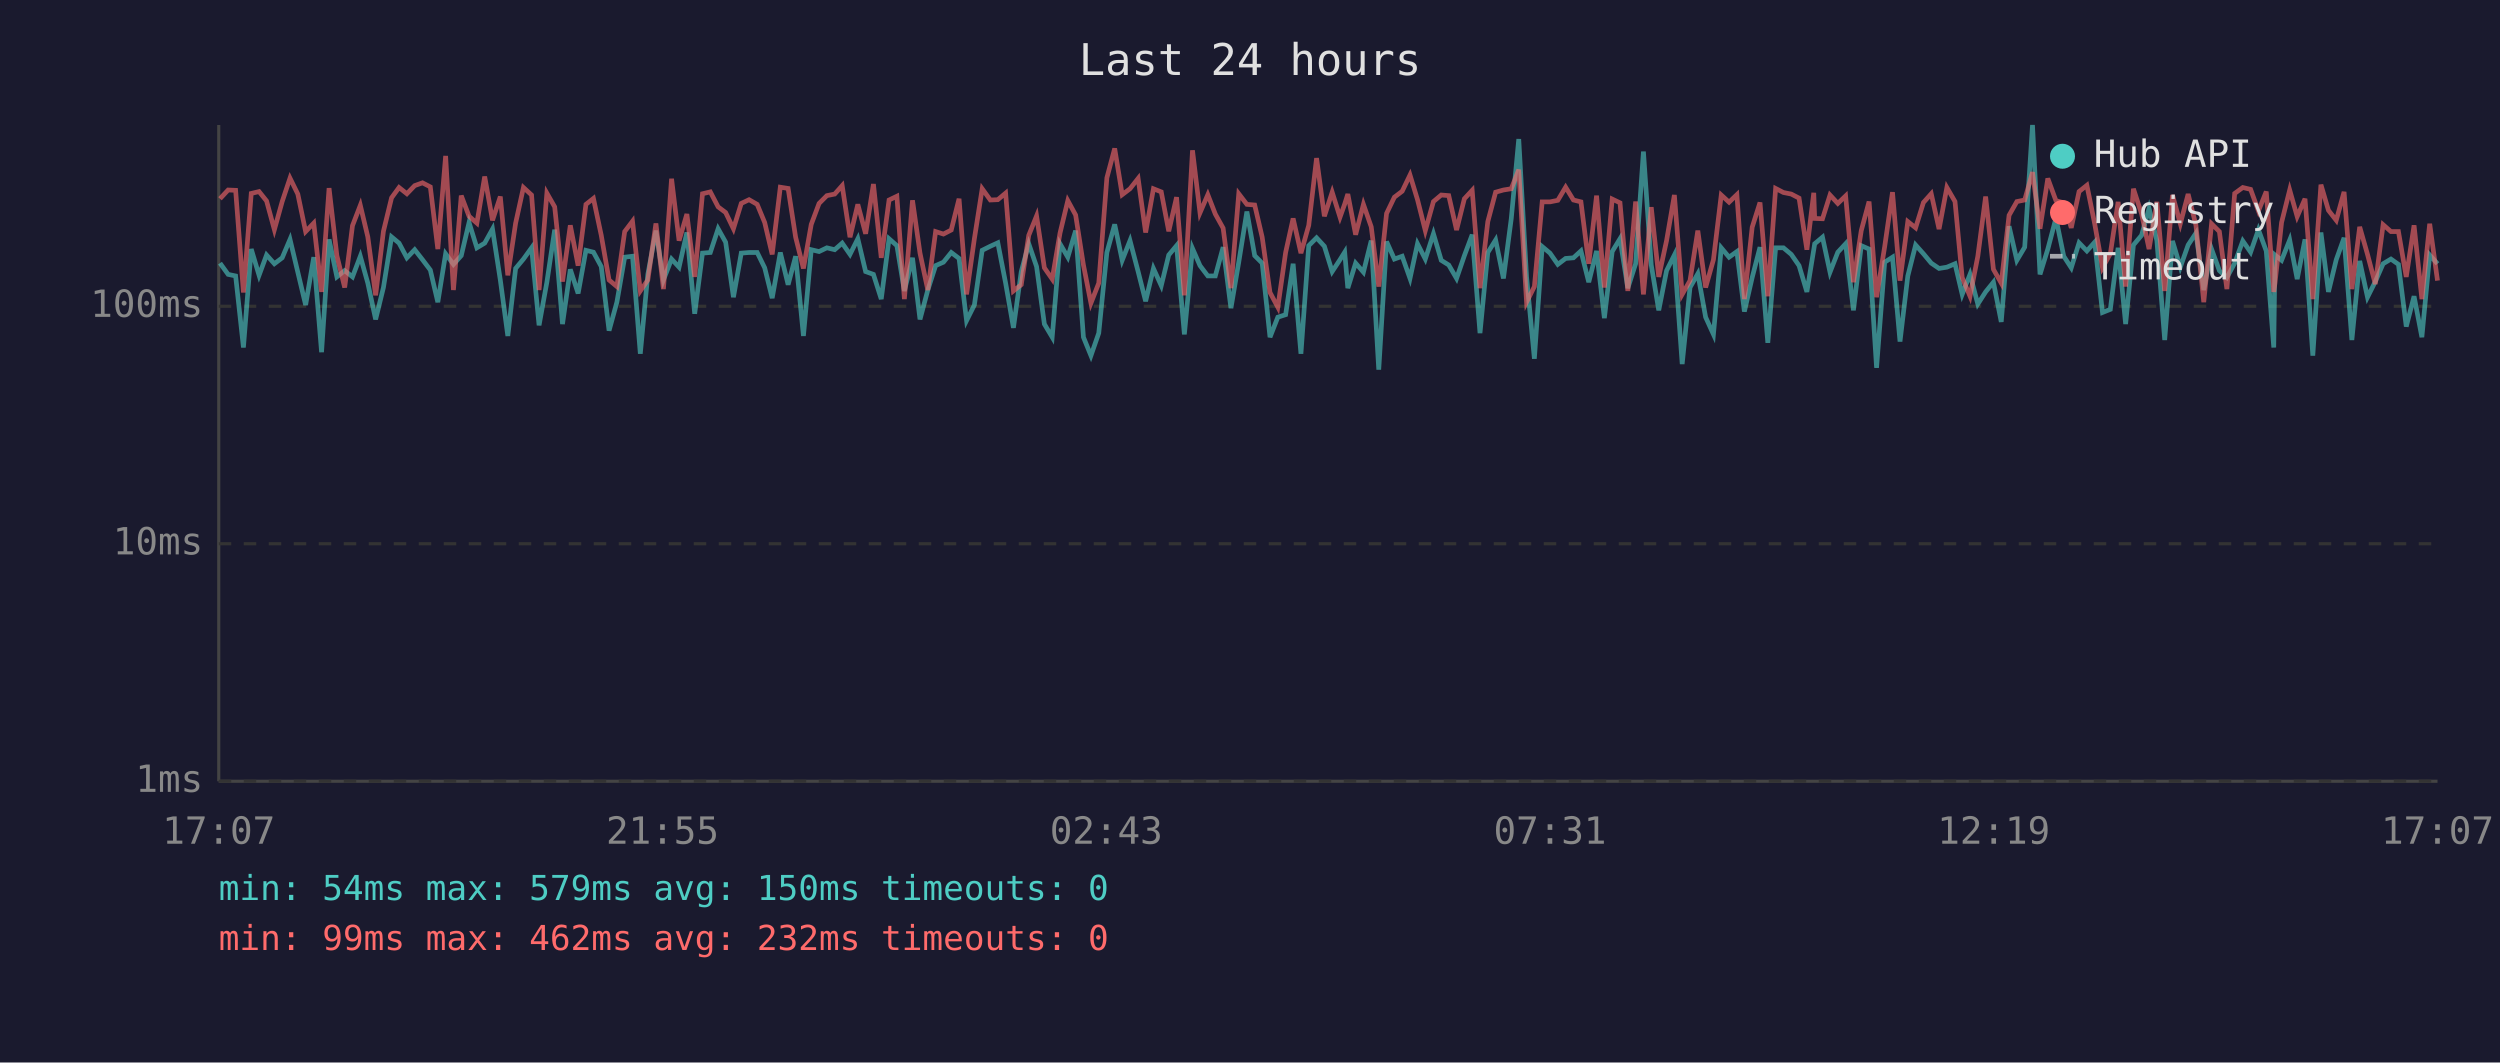
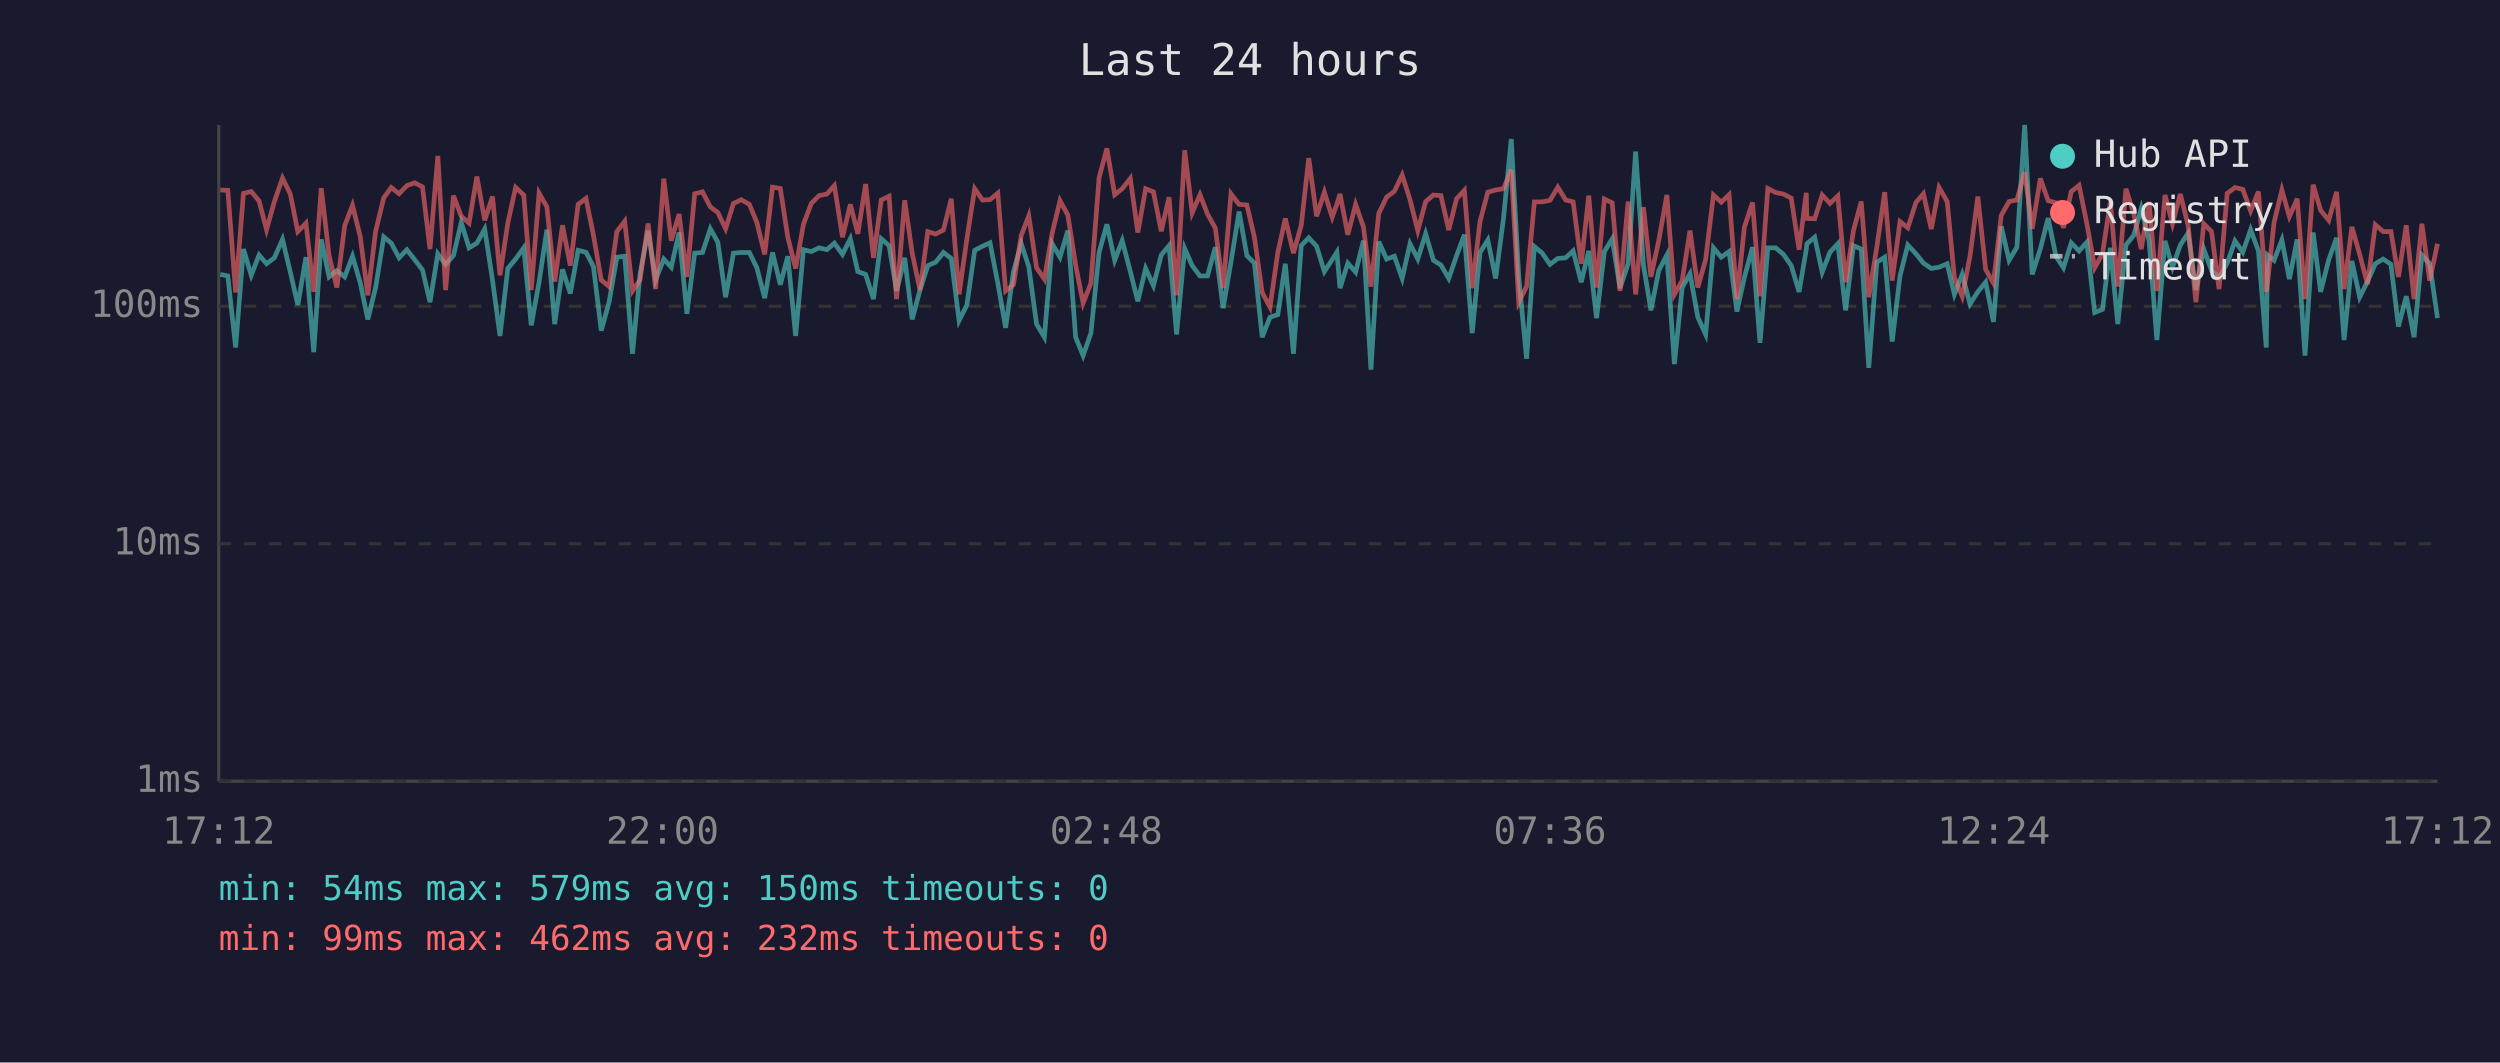
<svg xmlns="http://www.w3.org/2000/svg" viewBox="0 0 800 340" font-family="monospace" font-size="12">
  <rect width="800" height="340" fill="#1a1a2e" />
  <text x="400" y="24" fill="#e0e0e0" font-size="14" text-anchor="middle">Last 24 hours</text>
  <line x1="70" y1="40" x2="70" y2="250" stroke="#444" stroke-width="1" />
  <line x1="70" y1="250" x2="780" y2="250" stroke="#444" stroke-width="1" />
  <line x1="70" y1="250" x2="780" y2="250" stroke="#333" stroke-width="1" stroke-dasharray="4" />
  <text x="65" y="250" fill="#888" text-anchor="end" dominant-baseline="middle">1ms</text>
  <line x1="70" y1="174" x2="780" y2="174" stroke="#333" stroke-width="1" stroke-dasharray="4" />
  <text x="65" y="174" fill="#888" text-anchor="end" dominant-baseline="middle">10ms</text>
  <line x1="70" y1="98" x2="780" y2="98" stroke="#333" stroke-width="1" stroke-dasharray="4" />
  <text x="65" y="98" fill="#888" text-anchor="end" dominant-baseline="middle">100ms</text>
-   <text x="70" y="270" fill="#888" text-anchor="middle">17:07</text>
-   <text x="212" y="270" fill="#888" text-anchor="middle">21:55</text>
-   <text x="354" y="270" fill="#888" text-anchor="middle">02:43</text>
-   <text x="496" y="270" fill="#888" text-anchor="middle">07:31</text>
-   <text x="638" y="270" fill="#888" text-anchor="middle">12:19</text>
-   <text x="780" y="270" fill="#888" text-anchor="middle">17:07</text>
-   <polyline points="70.4,84.2 73.0,87.8 75.4,88.3 77.9,111.2 80.4,79.7 82.9,88.1 85.3,81.6 87.8,84.4 90.3,82.5 92.8,76.6 95.3,87.1 97.8,97.6 100.4,82.3 102.9,112.7 105.3,76.6 107.8,88.6 110.3,86.6 112.8,88.6 115.3,82.0 117.7,90.6 120.2,102.2 122.7,92.0 125.3,75.8 127.7,77.8 130.2,82.5 132.7,79.9 135.2,83.1 137.7,86.4 140.1,96.7 142.6,81.2 145.1,84.6 147.6,81.8 150.1,71.2 152.6,79.3 155.1,77.8 157.6,73.3 160.1,89.6 162.5,107.5 165.0,85.9 167.5,82.9 170.1,79.3 172.5,104.1 175.0,90.3 177.5,73.5 180.0,103.7 182.5,86.2 185.0,93.9 187.5,80.1 189.9,80.7 192.4,85.3 194.9,105.8 197.4,96.7 199.9,82.3 202.4,82.0 204.9,113.2 207.3,87.8 209.9,73.8 212.3,89.6 214.9,82.9 217.3,85.5 219.8,74.4 222.3,100.4 224.8,81.0 227.3,80.8 229.8,73.2 232.2,77.5 234.7,95.1 237.2,81.0 239.7,80.8 242.3,80.8 244.7,85.7 247.1,95.4 249.7,80.8 252.2,91.1 254.6,82.0 257.1,107.5 259.6,79.9 262.1,80.5 264.6,79.3 267.1,79.9 269.5,77.8 272.0,81.4 274.5,76.4 277.0,86.9 279.5,87.8 282.0,95.7 284.5,76.4 287.0,78.6 289.4,93.1 292.0,82.5 294.4,102.2 296.9,92.8 299.4,85.0 301.9,83.9 304.4,80.8 306.9,82.7 309.3,102.6 311.8,97.6 314.3,80.1 316.9,78.8 319.3,77.7 321.8,90.6 324.3,104.9 326.8,86.9 329.2,78.0 331.7,85.3 334.2,103.7 336.7,107.9 339.2,78.0 341.7,82.3 344.2,73.8 346.7,107.9 349.1,113.8 351.6,106.6 354.2,80.8 356.7,71.8 359.1,83.3 361.6,77.0 364.2,86.9 366.6,96.4 369.1,85.9 371.6,91.4 374.0,81.6 376.5,78.6 379.0,107.0 381.6,79.5 384.0,85.0 386.5,88.3 388.9,88.3 391.4,79.1 393.9,98.6 396.4,83.9 399.0,67.7 401.5,81.8 403.9,84.2 406.4,107.9 408.9,101.5 411.4,100.7 413.8,84.4 416.3,113.2 418.8,78.6 421.3,76.1 423.8,78.8 426.3,86.9 428.8,83.1 430.3,80.7 431.3,92.2 433.8,84.2 436.3,87.1 438.8,77.0 441.2,118.3 443.7,77.3 446.2,82.9 448.7,82.0 451.2,89.1 453.6,78.0 456.1,82.9 458.7,74.8 461.2,83.3 463.6,84.8 466.1,89.1 468.6,81.8 471.1,75.1 473.6,106.6 476.1,80.8 478.6,76.8 481.1,89.1 483.6,70.0 486.0,44.5 488.5,88.6 491.0,114.8 493.5,78.9 496.0,81.0 498.5,84.6 501.0,82.7 503.5,82.5 505.9,80.3 508.4,90.3 510.9,80.3 513.4,101.8 515.9,80.5 518.4,76.4 520.9,92.2 523.4,84.4 525.9,48.5 528.4,84.8 530.8,99.3 533.3,86.6 535.8,81.6 538.3,116.5 540.8,92.0 543.3,87.6 545.8,101.5 548.3,107.0 550.8,79.3 553.3,82.3 555.8,80.5 558.2,99.7 560.7,88.8 563.2,79.1 565.7,109.7 568.2,79.3 570.7,79.3 573.2,81.4 575.7,85.0 578.2,93.4 580.4,79.9 580.7,78.0 583.2,75.9 585.6,87.1 588.1,80.7 590.6,78.0 593.1,99.3 595.6,78.6 598.1,79.7 600.5,117.7 603.1,83.9 605.6,82.3 608.0,109.3 610.5,88.3 613.0,78.4 615.5,81.2 618.0,84.2 620.5,85.9 623.0,85.5 625.6,84.4 627.9,94.2 630.4,87.8 632.9,97.3 635.4,93.4 637.9,90.3 640.4,103.0 642.9,72.4 645.4,83.3 647.9,79.1 650.4,40.0 652.8,87.8 655.3,79.7 657.9,69.8 660.4,82.0 662.8,85.7 665.3,77.7 667.8,80.3 670.3,77.5 672.8,100.0 675.3,99.0 677.8,79.3 680.2,103.7 682.7,78.4 685.3,75.3 687.7,66.7 690.2,77.0 692.7,108.8 695.2,77.1 697.7,85.5 700.2,78.4 702.7,74.6 705.2,92.8 707.7,79.7 710.2,86.6 712.6,88.8 715.1,84.2 717.7,77.1 720.2,80.7 722.7,73.5 725.2,80.3 727.6,111.2 728.0,81.6 730.1,83.3 732.7,76.8 735.1,89.3 737.6,76.6 740.1,113.8 742.7,74.4 745.1,93.4 747.6,83.1 750.1,76.1 752.6,108.8 755.1,83.5 757.6,95.1 760.1,90.1 762.6,84.4 765.1,82.9 767.5,84.6 770.0,104.5 772.5,94.8 775.0,107.9 777.5,81.6 780.0,84.4" fill="none" stroke="#4ecdc4" stroke-width="1.5" opacity="0.6" />
-   <polyline points="70.4,63.6 73.0,60.8 75.4,60.9 77.9,93.6 80.4,61.9 82.9,61.3 85.3,64.3 87.8,73.5 90.3,64.5 92.8,57.0 95.3,62.1 97.8,74.1 100.4,71.4 102.9,93.4 105.3,60.2 107.8,81.8 110.3,92.0 112.8,72.2 115.3,65.7 117.7,75.8 120.2,94.5 122.7,74.0 125.3,63.3 127.7,60.0 130.2,62.0 132.7,59.4 135.2,58.5 137.7,59.8 140.1,79.7 142.6,49.9 145.1,92.8 147.6,62.6 150.1,69.2 152.6,71.4 155.1,56.5 157.6,70.5 160.1,62.9 162.5,88.1 165.0,71.4 167.5,60.0 170.1,62.4 172.5,92.8 175.0,61.8 177.5,66.2 180.0,90.1 182.5,72.1 185.0,85.0 187.5,65.4 189.9,63.5 192.4,75.3 194.9,89.6 197.4,91.7 199.9,74.1 202.4,70.8 204.9,93.1 207.3,89.6 209.9,71.5 212.3,92.5 214.9,57.2 217.3,77.0 219.8,68.5 222.3,88.6 224.8,62.0 227.3,61.4 229.8,66.2 232.2,68.0 234.7,73.2 237.2,65.1 239.7,63.9 242.3,65.4 244.7,71.2 247.1,81.4 249.7,59.9 252.2,60.3 254.6,75.9 257.1,85.9 259.6,71.8 262.1,65.1 264.6,62.6 267.1,62.1 269.5,59.4 272.0,75.9 274.5,65.4 277.0,74.8 279.5,58.9 282.0,82.5 284.5,64.0 287.0,62.8 289.4,95.7 292.0,64.1 294.4,81.0 296.9,92.8 299.4,74.1 301.9,74.9 304.4,73.6 306.9,63.6 309.3,94.2 311.8,76.4 314.3,60.4 316.9,64.0 319.3,63.9 321.8,61.8 324.3,93.1 326.8,91.1 329.2,75.3 331.7,69.1 334.2,85.7 336.7,89.3 339.2,74.6 341.7,64.2 344.2,68.8 346.7,84.8 349.1,97.0 351.6,90.6 354.2,56.9 356.7,47.5 359.1,62.3 361.6,60.4 364.2,57.1 366.6,74.4 369.1,60.4 371.6,61.4 374.0,74.0 376.5,63.1 379.0,94.5 381.6,48.1 384.0,68.1 386.5,62.3 388.9,68.5 391.4,73.0 393.9,92.2 396.4,62.0 399.0,65.4 401.5,65.6 403.9,75.9 406.4,93.6 408.9,98.3 411.4,80.8 413.8,69.9 416.3,81.0 418.8,72.1 421.3,50.6 423.8,69.2 426.3,61.5 428.8,69.5 430.3,65.3 431.3,62.1 433.8,75.1 436.3,65.4 438.8,72.6 441.2,91.7 443.7,68.3 446.2,63.1 448.7,61.2 451.2,56.0 453.6,63.9 456.1,73.8 458.7,64.5 461.2,62.4 463.6,62.6 466.1,73.6 468.6,63.6 471.1,60.9 473.6,92.2 476.1,70.9 478.6,61.5 481.1,60.8 483.6,60.4 486.0,54.3 488.5,96.7 491.0,91.7 493.5,64.6 496.0,64.6 498.5,64.1 501.0,59.9 503.5,64.0 505.9,64.6 508.4,84.4 510.9,62.6 513.4,92.0 515.9,63.7 518.4,64.9 520.9,93.1 523.4,64.5 525.9,94.2 528.4,66.3 530.8,88.6 533.3,77.0 535.8,62.4 538.3,94.2 540.8,89.8 543.3,73.8 545.8,92.0 548.3,83.1 550.8,62.4 553.3,64.7 555.8,62.3 558.2,95.7 560.7,72.7 563.2,64.8 565.7,94.8 568.2,60.3 570.7,61.6 573.2,62.1 575.7,63.4 578.2,79.9 580.4,61.7 580.7,69.9 583.2,70.0 585.6,62.4 588.1,65.1 590.6,62.7 593.1,90.3 595.6,73.8 598.1,64.5 600.5,95.1 603.1,78.9 605.6,61.5 608.0,89.8 610.5,70.9 613.0,72.9 615.5,64.8 618.0,62.0 620.5,73.3 623.0,60.0 625.6,64.5 627.9,88.8 630.4,94.8 632.9,82.0 635.4,62.9 637.9,86.2 640.4,90.6 642.9,68.9 645.4,64.5 647.9,64.0 650.4,55.1 652.8,73.2 655.3,57.1 657.9,64.2 660.4,64.9 662.8,72.9 665.3,61.3 667.8,59.3 670.3,71.6 672.8,85.7 675.3,81.2 677.8,64.6 680.2,91.7 682.7,60.4 685.3,68.4 687.7,79.7 690.2,64.6 692.7,93.1 695.2,62.4 697.7,71.6 700.2,62.1 702.7,72.1 705.2,96.7 707.7,71.6 710.2,74.1 712.6,92.5 715.1,61.9 717.7,60.0 720.2,60.6 722.7,67.5 725.2,61.3 727.6,93.4 728.0,90.6 730.1,71.2 732.7,60.8 735.1,69.3 737.6,63.6 740.1,95.7 742.7,59.1 745.1,67.3 747.6,70.5 750.1,61.4 752.6,92.5 755.1,72.6 757.6,81.4 760.1,90.9 762.6,71.9 765.1,74.1 767.5,74.1 770.0,88.6 772.5,72.1 775.0,95.7 777.5,71.6 780.0,89.8" fill="none" stroke="#ff6b6b" stroke-width="1.5" opacity="0.6" />
+   <text x="70" y="270" fill="#888" text-anchor="middle">17:12</text>
+   <text x="212" y="270" fill="#888" text-anchor="middle">22:00</text>
+   <text x="354" y="270" fill="#888" text-anchor="middle">02:48</text>
+   <text x="496" y="270" fill="#888" text-anchor="middle">07:36</text>
+   <text x="638" y="270" fill="#888" text-anchor="middle">12:24</text>
+   <text x="780" y="270" fill="#888" text-anchor="middle">17:12</text>
+   <polyline points="70.5,87.8 72.9,88.3 75.4,111.2 77.9,79.7 80.4,88.1 82.9,81.6 85.3,84.4 87.8,82.5 90.4,76.6 92.9,87.1 95.3,97.6 97.9,82.3 100.4,112.7 102.8,76.6 105.3,88.6 107.8,86.6 110.3,88.6 112.8,82.0 115.3,90.6 117.7,102.2 120.2,92.0 122.8,75.8 125.2,77.8 127.7,82.5 130.2,79.9 132.7,83.1 135.2,86.4 137.6,96.7 140.1,81.2 142.6,84.6 145.1,81.8 147.6,71.2 150.1,79.3 152.6,77.8 155.1,73.3 157.6,89.6 160.0,107.5 162.5,85.9 165.0,82.9 167.6,79.3 170.0,104.1 172.5,90.3 175.0,73.5 177.5,103.7 180.0,86.2 182.5,93.9 185.0,80.1 187.5,80.7 189.9,85.3 192.4,105.8 194.9,96.7 197.4,82.3 199.9,82.0 202.4,113.2 204.8,87.8 207.4,73.8 209.8,89.6 212.4,82.9 214.8,85.5 217.3,74.4 219.8,100.4 222.3,81.0 224.8,80.8 227.3,73.2 229.7,77.5 232.2,95.1 234.7,81.0 237.2,80.8 239.8,80.8 242.2,85.7 244.7,95.4 247.2,80.8 249.7,91.1 252.1,82.0 254.6,107.5 257.1,79.9 259.6,80.5 262.1,79.3 264.6,79.9 267.0,77.8 269.6,81.4 272.1,76.4 274.5,86.9 277.0,87.8 279.5,95.7 282.0,76.4 284.5,78.6 286.9,93.1 289.5,82.5 291.9,102.2 294.4,92.8 296.9,85.0 299.4,83.9 301.9,80.8 304.4,82.7 306.9,102.6 309.4,97.6 311.9,80.1 314.4,78.8 316.8,77.7 319.3,90.6 321.8,104.9 324.3,86.9 326.8,78.0 329.2,85.3 331.7,103.7 334.2,107.9 336.7,78.0 339.2,82.3 341.7,73.8 344.2,107.9 346.6,113.8 349.1,106.6 351.7,80.8 354.2,71.8 356.7,83.3 359.1,77.0 361.7,86.9 364.1,96.4 366.6,85.9 369.1,91.4 371.6,81.6 374.1,78.6 376.5,107.0 379.1,79.5 381.5,85.0 384.0,88.3 386.4,88.3 388.9,79.1 391.4,98.6 393.9,83.9 396.5,67.7 399.0,81.8 401.4,84.2 403.9,107.9 406.4,101.5 408.9,100.7 411.3,84.4 413.9,113.2 416.4,78.6 418.8,76.1 421.3,78.8 423.8,86.9 426.3,83.1 427.8,80.7 428.8,92.2 431.3,84.2 433.8,87.1 436.3,77.0 438.7,118.3 441.2,77.3 443.7,82.9 446.2,82.0 448.7,89.1 451.2,78.0 453.7,82.9 456.2,74.8 458.7,83.3 461.1,84.8 463.6,89.1 466.1,81.8 468.6,75.1 471.1,106.6 473.6,80.8 476.1,76.8 478.6,89.1 481.1,70.0 483.6,44.5 486.0,88.6 488.5,114.8 491.0,78.9 493.5,81.0 496.0,84.6 498.5,82.7 501.0,82.5 503.4,80.3 506.0,90.3 508.4,80.3 510.9,101.8 513.4,80.5 515.9,76.4 518.4,92.2 521.0,84.4 523.4,48.5 525.9,84.8 528.3,99.3 530.8,86.6 533.4,81.6 535.8,116.5 538.3,92.0 540.8,87.6 543.3,101.5 545.8,107.0 548.3,79.3 550.8,82.3 553.3,80.5 555.8,99.7 558.2,88.8 560.8,79.1 563.2,109.7 565.7,79.3 568.2,79.3 570.7,81.4 573.2,85.0 575.7,93.4 578.0,79.9 578.2,78.0 580.7,75.9 583.1,87.1 585.6,80.7 588.1,78.0 590.6,99.3 593.1,78.6 595.6,79.7 598.0,117.7 600.6,83.9 603.1,82.3 605.5,109.3 608.0,88.3 610.5,78.4 613.1,81.2 615.5,84.2 618.0,85.9 620.5,85.5 623.1,84.4 625.4,94.2 627.9,87.8 630.4,97.3 632.9,93.4 635.4,90.3 637.9,103.0 640.4,72.4 642.9,83.3 645.4,79.1 647.9,40.0 650.3,87.8 652.9,79.7 655.4,69.8 657.9,82.0 660.3,85.7 662.8,77.7 665.3,80.3 667.8,77.5 670.3,100.0 672.8,99.0 675.3,79.3 677.7,103.7 680.3,78.4 682.8,75.3 685.2,66.7 687.7,77.0 690.2,108.8 692.8,77.1 695.2,85.5 697.7,78.4 700.2,74.6 702.7,92.8 705.2,79.7 707.7,86.6 710.1,88.8 712.7,84.2 715.2,77.1 717.7,80.7 720.2,73.5 722.7,80.3 725.2,111.2 725.6,81.6 727.7,83.3 730.2,76.8 732.6,89.3 735.1,76.6 737.6,113.8 740.2,74.4 742.6,93.4 745.2,83.1 747.7,76.1 750.1,108.8 752.6,83.5 755.1,95.1 757.6,90.1 760.1,84.4 762.6,82.9 765.1,84.6 767.5,104.5 770.0,94.8 772.5,107.9 775.0,81.6 777.5,84.4 780.0,101.8" fill="none" stroke="#4ecdc4" stroke-width="1.5" opacity="0.6" />
+   <polyline points="70.5,60.8 72.9,60.9 75.4,93.6 77.9,61.9 80.4,61.3 82.9,64.3 85.3,73.5 87.8,64.5 90.4,57.0 92.9,62.1 95.3,74.1 97.9,71.4 100.4,93.4 102.8,60.2 105.3,81.8 107.8,92.0 110.3,72.2 112.8,65.7 115.3,75.8 117.7,94.5 120.2,74.0 122.8,63.3 125.2,60.0 127.7,62.0 130.2,59.4 132.7,58.5 135.2,59.8 137.6,79.7 140.1,49.9 142.6,92.8 145.1,62.6 147.6,69.2 150.1,71.4 152.6,56.5 155.1,70.5 157.6,62.9 160.0,88.1 162.5,71.4 165.0,60.0 167.6,62.4 170.0,92.8 172.5,61.8 175.0,66.2 177.5,90.1 180.0,72.1 182.5,85.0 185.0,65.4 187.5,63.5 189.9,75.3 192.4,89.6 194.9,91.7 197.4,74.1 199.9,70.8 202.4,93.1 204.8,89.6 207.4,71.5 209.8,92.5 212.4,57.2 214.8,77.0 217.3,68.5 219.8,88.6 222.3,62.0 224.8,61.4 227.3,66.2 229.7,68.0 232.2,73.2 234.7,65.1 237.2,63.9 239.8,65.4 242.2,71.2 244.7,81.4 247.2,59.9 249.7,60.3 252.1,75.9 254.6,85.9 257.1,71.8 259.6,65.1 262.1,62.6 264.6,62.1 267.0,59.4 269.6,75.9 272.1,65.4 274.5,74.8 277.0,58.9 279.5,82.5 282.0,64.0 284.5,62.8 286.9,95.7 289.5,64.1 291.9,81.0 294.4,92.8 296.9,74.1 299.4,74.9 301.9,73.6 304.4,63.6 306.9,94.2 309.4,76.4 311.9,60.4 314.4,64.0 316.8,63.9 319.3,61.8 321.8,93.1 324.3,91.1 326.8,75.3 329.2,69.1 331.7,85.7 334.2,89.3 336.7,74.6 339.2,64.2 341.7,68.8 344.2,84.8 346.6,97.0 349.1,90.6 351.7,56.9 354.2,47.5 356.7,62.3 359.1,60.4 361.7,57.1 364.1,74.4 366.6,60.4 369.1,61.4 371.6,74.0 374.1,63.1 376.5,94.5 379.1,48.1 381.5,68.1 384.0,62.3 386.4,68.5 388.9,73.0 391.4,92.2 393.9,62.0 396.5,65.4 399.0,65.6 401.4,75.9 403.9,93.6 406.4,98.3 408.9,80.8 411.3,69.9 413.9,81.0 416.4,72.1 418.8,50.6 421.3,69.2 423.8,61.5 426.3,69.5 427.8,65.3 428.8,62.1 431.3,75.1 433.8,65.4 436.3,72.6 438.7,91.7 441.2,68.3 443.7,63.1 446.2,61.2 448.7,56.0 451.2,63.9 453.7,73.8 456.2,64.5 458.7,62.4 461.1,62.6 463.6,73.6 466.1,63.6 468.6,60.9 471.1,92.2 473.6,70.9 476.1,61.5 478.6,60.8 481.1,60.4 483.6,54.3 486.0,96.7 488.5,91.7 491.0,64.6 493.5,64.6 496.0,64.1 498.5,59.9 501.0,64.0 503.4,64.6 506.0,84.4 508.4,62.6 510.9,92.0 513.4,63.7 515.9,64.9 518.4,93.1 521.0,64.5 523.4,94.2 525.9,66.3 528.3,88.6 530.8,77.0 533.4,62.4 535.8,94.2 538.3,89.8 540.8,73.8 543.3,92.0 545.8,83.1 548.3,62.4 550.8,64.7 553.3,62.3 555.8,95.7 558.2,72.7 560.8,64.8 563.2,94.8 565.7,60.3 568.2,61.6 570.7,62.1 573.2,63.4 575.7,79.9 578.0,61.7 578.2,69.9 580.7,70.0 583.1,62.4 585.6,65.1 588.1,62.7 590.6,90.3 593.1,73.8 595.6,64.5 598.0,95.1 600.6,78.9 603.1,61.5 605.5,89.8 608.0,70.9 610.5,72.9 613.1,64.8 615.5,62.0 618.0,73.3 620.5,60.0 623.1,64.5 625.4,88.8 627.9,94.8 630.4,82.0 632.9,62.9 635.4,86.2 637.9,90.6 640.4,68.9 642.9,64.5 645.4,64.0 647.9,55.1 650.3,73.2 652.9,57.1 655.4,64.2 657.9,64.9 660.3,72.9 662.8,61.3 665.3,59.3 667.8,71.6 670.3,85.7 672.8,81.2 675.3,64.6 677.7,91.7 680.3,60.4 682.8,68.4 685.2,79.7 687.7,64.6 690.2,93.1 692.8,62.4 695.2,71.6 697.7,62.1 700.2,72.1 702.7,96.7 705.2,71.6 707.7,74.1 710.1,92.5 712.7,61.9 715.2,60.0 717.7,60.6 720.2,67.5 722.7,61.3 725.2,93.4 725.6,90.6 727.7,71.2 730.2,60.8 732.6,69.3 735.1,63.6 737.6,95.7 740.2,59.1 742.6,67.3 745.2,70.5 747.7,61.4 750.1,92.5 752.6,72.6 755.1,81.4 757.6,90.9 760.1,71.9 762.6,74.1 765.1,74.1 767.5,88.6 770.0,72.1 772.5,95.7 775.0,71.6 777.5,89.8 780.0,78.0" fill="none" stroke="#ff6b6b" stroke-width="1.5" opacity="0.6" />
  <circle cx="660" cy="50" r="4" fill="#4ecdc4" />
  <text x="670" y="50" fill="#e0e0e0" dominant-baseline="middle">Hub API</text>
  <circle cx="660" cy="68" r="4" fill="#ff6b6b" />
  <text x="670" y="68" fill="#e0e0e0" dominant-baseline="middle">Registry</text>
  <line x1="656" y1="82" x2="664" y2="82" stroke="#e0e0e0" stroke-width="1.5" stroke-dasharray="4,3" opacity="0.7" />
  <text x="670" y="86" fill="#e0e0e0" dominant-baseline="middle">Timeout</text>
  <text x="70" y="288" fill="#4ecdc4" font-size="11">min: 54ms  max: 579ms  avg: 150ms  timeouts: 0</text>
  <text x="70" y="304" fill="#ff6b6b" font-size="11">min: 99ms  max: 462ms  avg: 232ms  timeouts: 0</text>
</svg>
